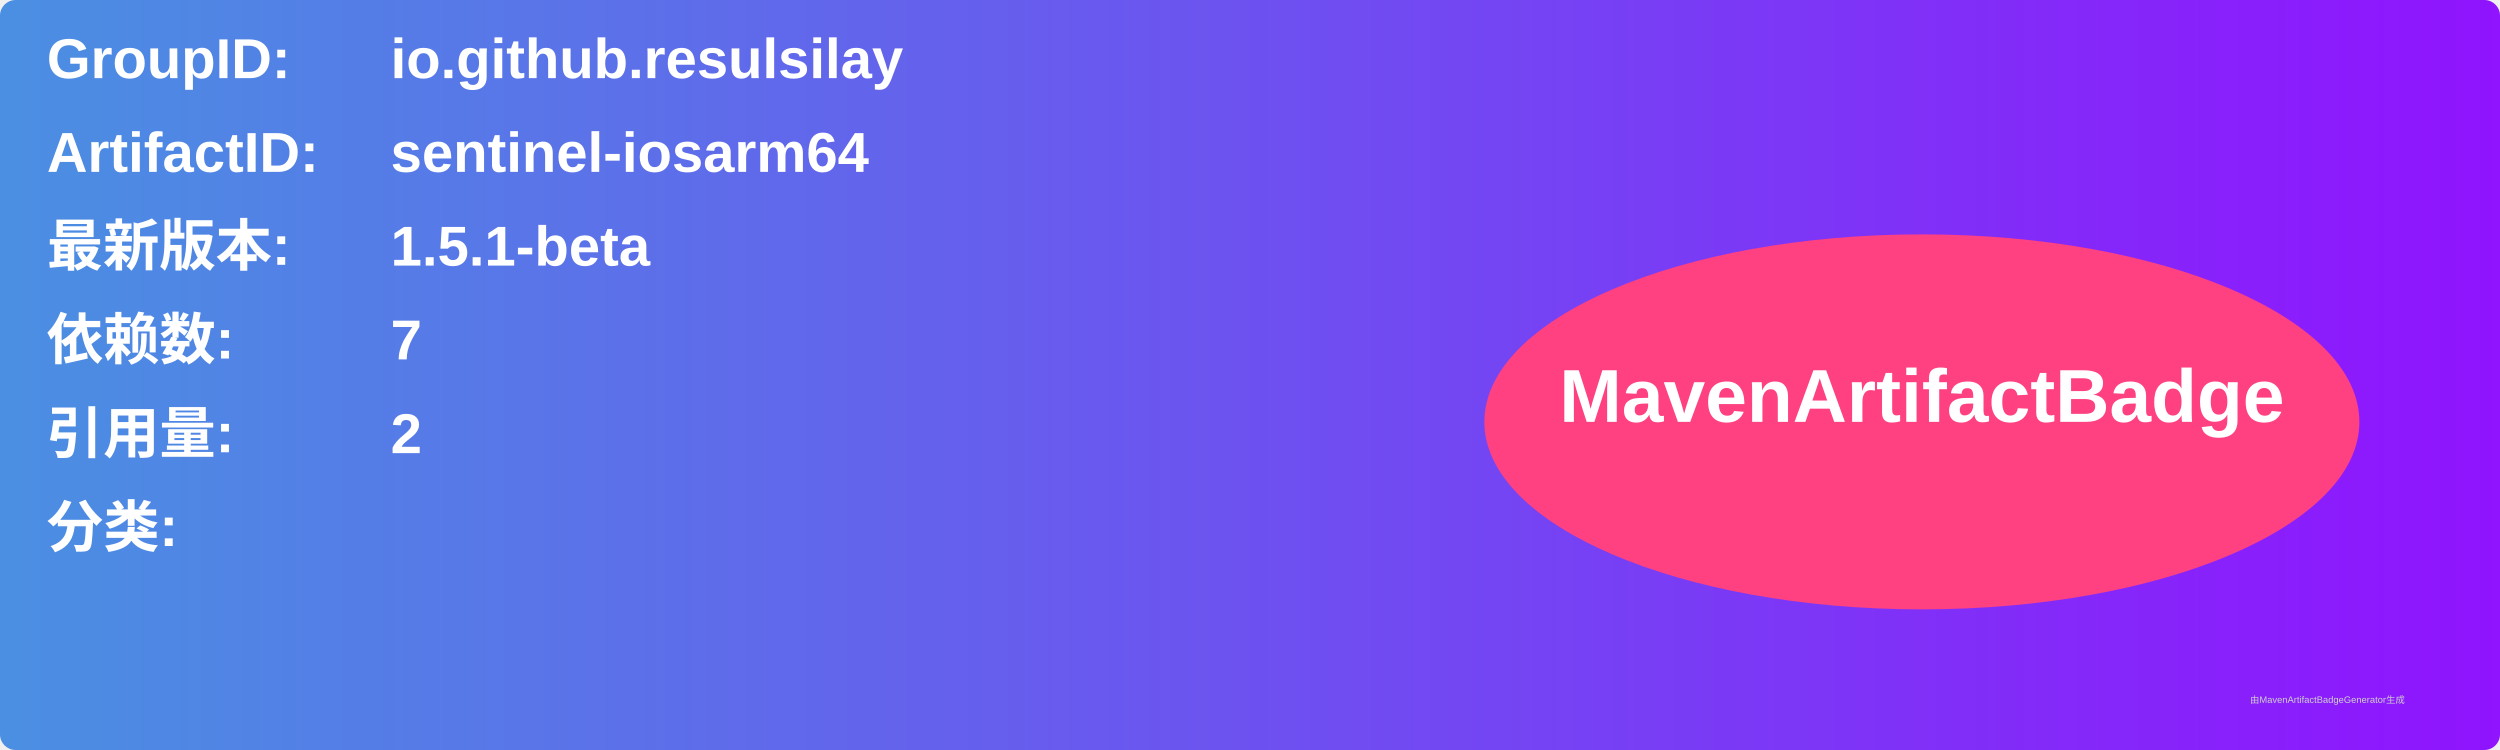
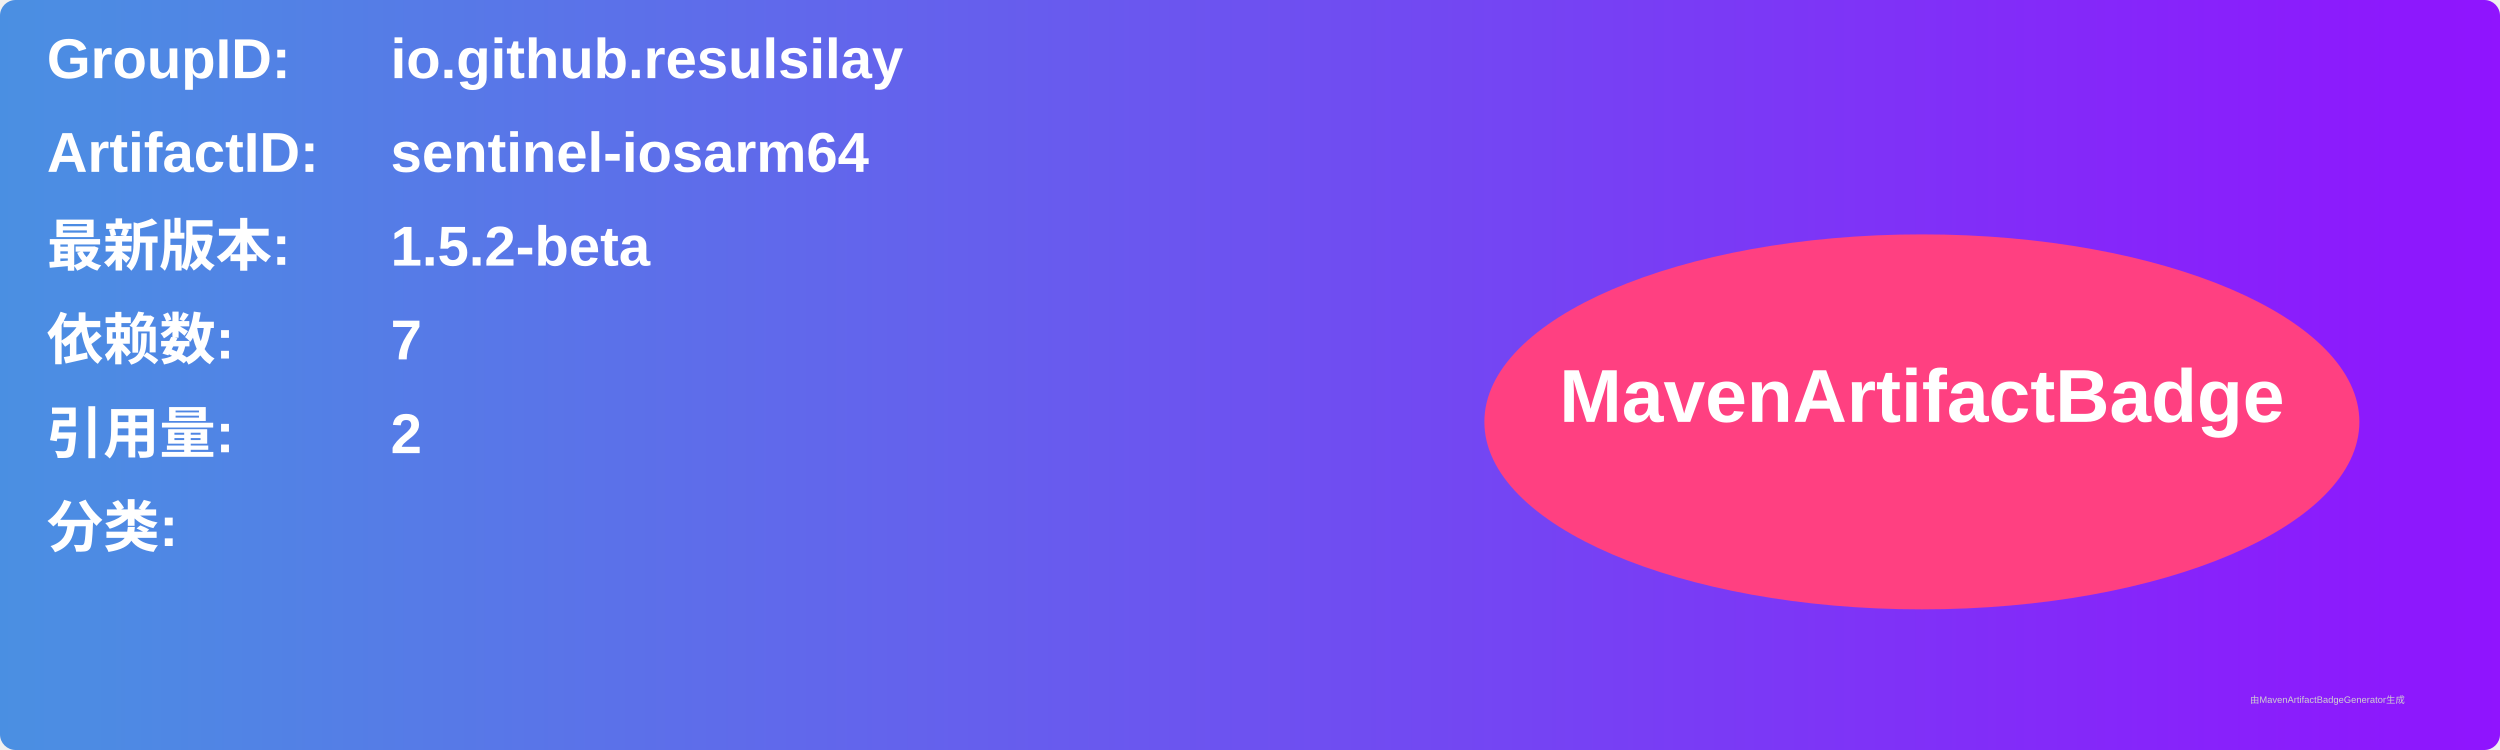
<svg xmlns="http://www.w3.org/2000/svg" width="800" height="240" viewBox="0 0 800 240">
  <linearGradient id="grad" x1="0%" y1="0%" x2="100%" y2="0%">
    <stop offset="0%" stop-color="#4a90e2" />
    <stop offset="100%" stop-color="#9013fe" />
  </linearGradient>
  <rect width="100%" height="100%" rx="5" ry="5" fill="url(#grad)" />
  <g transform="translate(15, 15)">
    <text x="0" y="10" font-family="Arial" font-size="18" fill="white" font-weight="bold" width="260">GroupID:</text>
    <text x="110" y="10" font-family="Arial" font-size="18" fill="white" font-weight="bold" width="460">io.github.resulsilay</text>
    <text x="0" y="40" font-family="Arial" font-size="18" fill="white" font-weight="bold" width="260">ArtifactID:</text>
    <text x="110" y="40" font-family="Arial" font-size="18" fill="white" font-weight="bold" width="460">sentinel-iosarm64</text>
    <text x="0" y="70" font-family="Arial" font-size="18" fill="white" font-weight="bold">最新版本:</text>
    <text x="110" y="70" font-family="Arial" font-size="18" fill="white" font-weight="bold">
-       <tspan font-weight="bold">1.5.1-beta</tspan>
+       <tspan font-weight="bold">1.5.2-beta</tspan>
    </text>
    <text x="0" y="100" font-family="Arial" font-size="18" fill="white" font-weight="bold">依赖数: </text>
    <text x="110" y="100" font-family="Arial" font-size="18" fill="white">
      <tspan font-weight="bold">7</tspan>
    </text>
    <text x="0" y="130" font-family="Arial" font-size="18" fill="white" font-weight="bold">引用量: </text>
    <text x="110" y="130" font-family="Arial" font-size="18" fill="white">
      <tspan font-weight="bold">2</tspan>
    </text>
    <text x="0" y="160" font-family="Arial" font-size="18" fill="white" font-weight="bold">分类:</text>
    <text x="10" y="190" font-family="Arial" font-size="10" fill="white">
      <tspan font-weight="bold" />
    </text>
    <ellipse cx="600" cy="120" rx="140" ry="60" fill="#ff4081" />
    <text x="600" y="120" text-anchor="middle" font-family="Arial" font-size="24" fill="white" font-weight="bold">MavenArtifactBadge</text>
  </g>
  <text x="720" y="225" font-family="Arial" font-size="3" fill="#d0d0d0">由MavenArtifactBadgeGenerator生成</text>
</svg>
